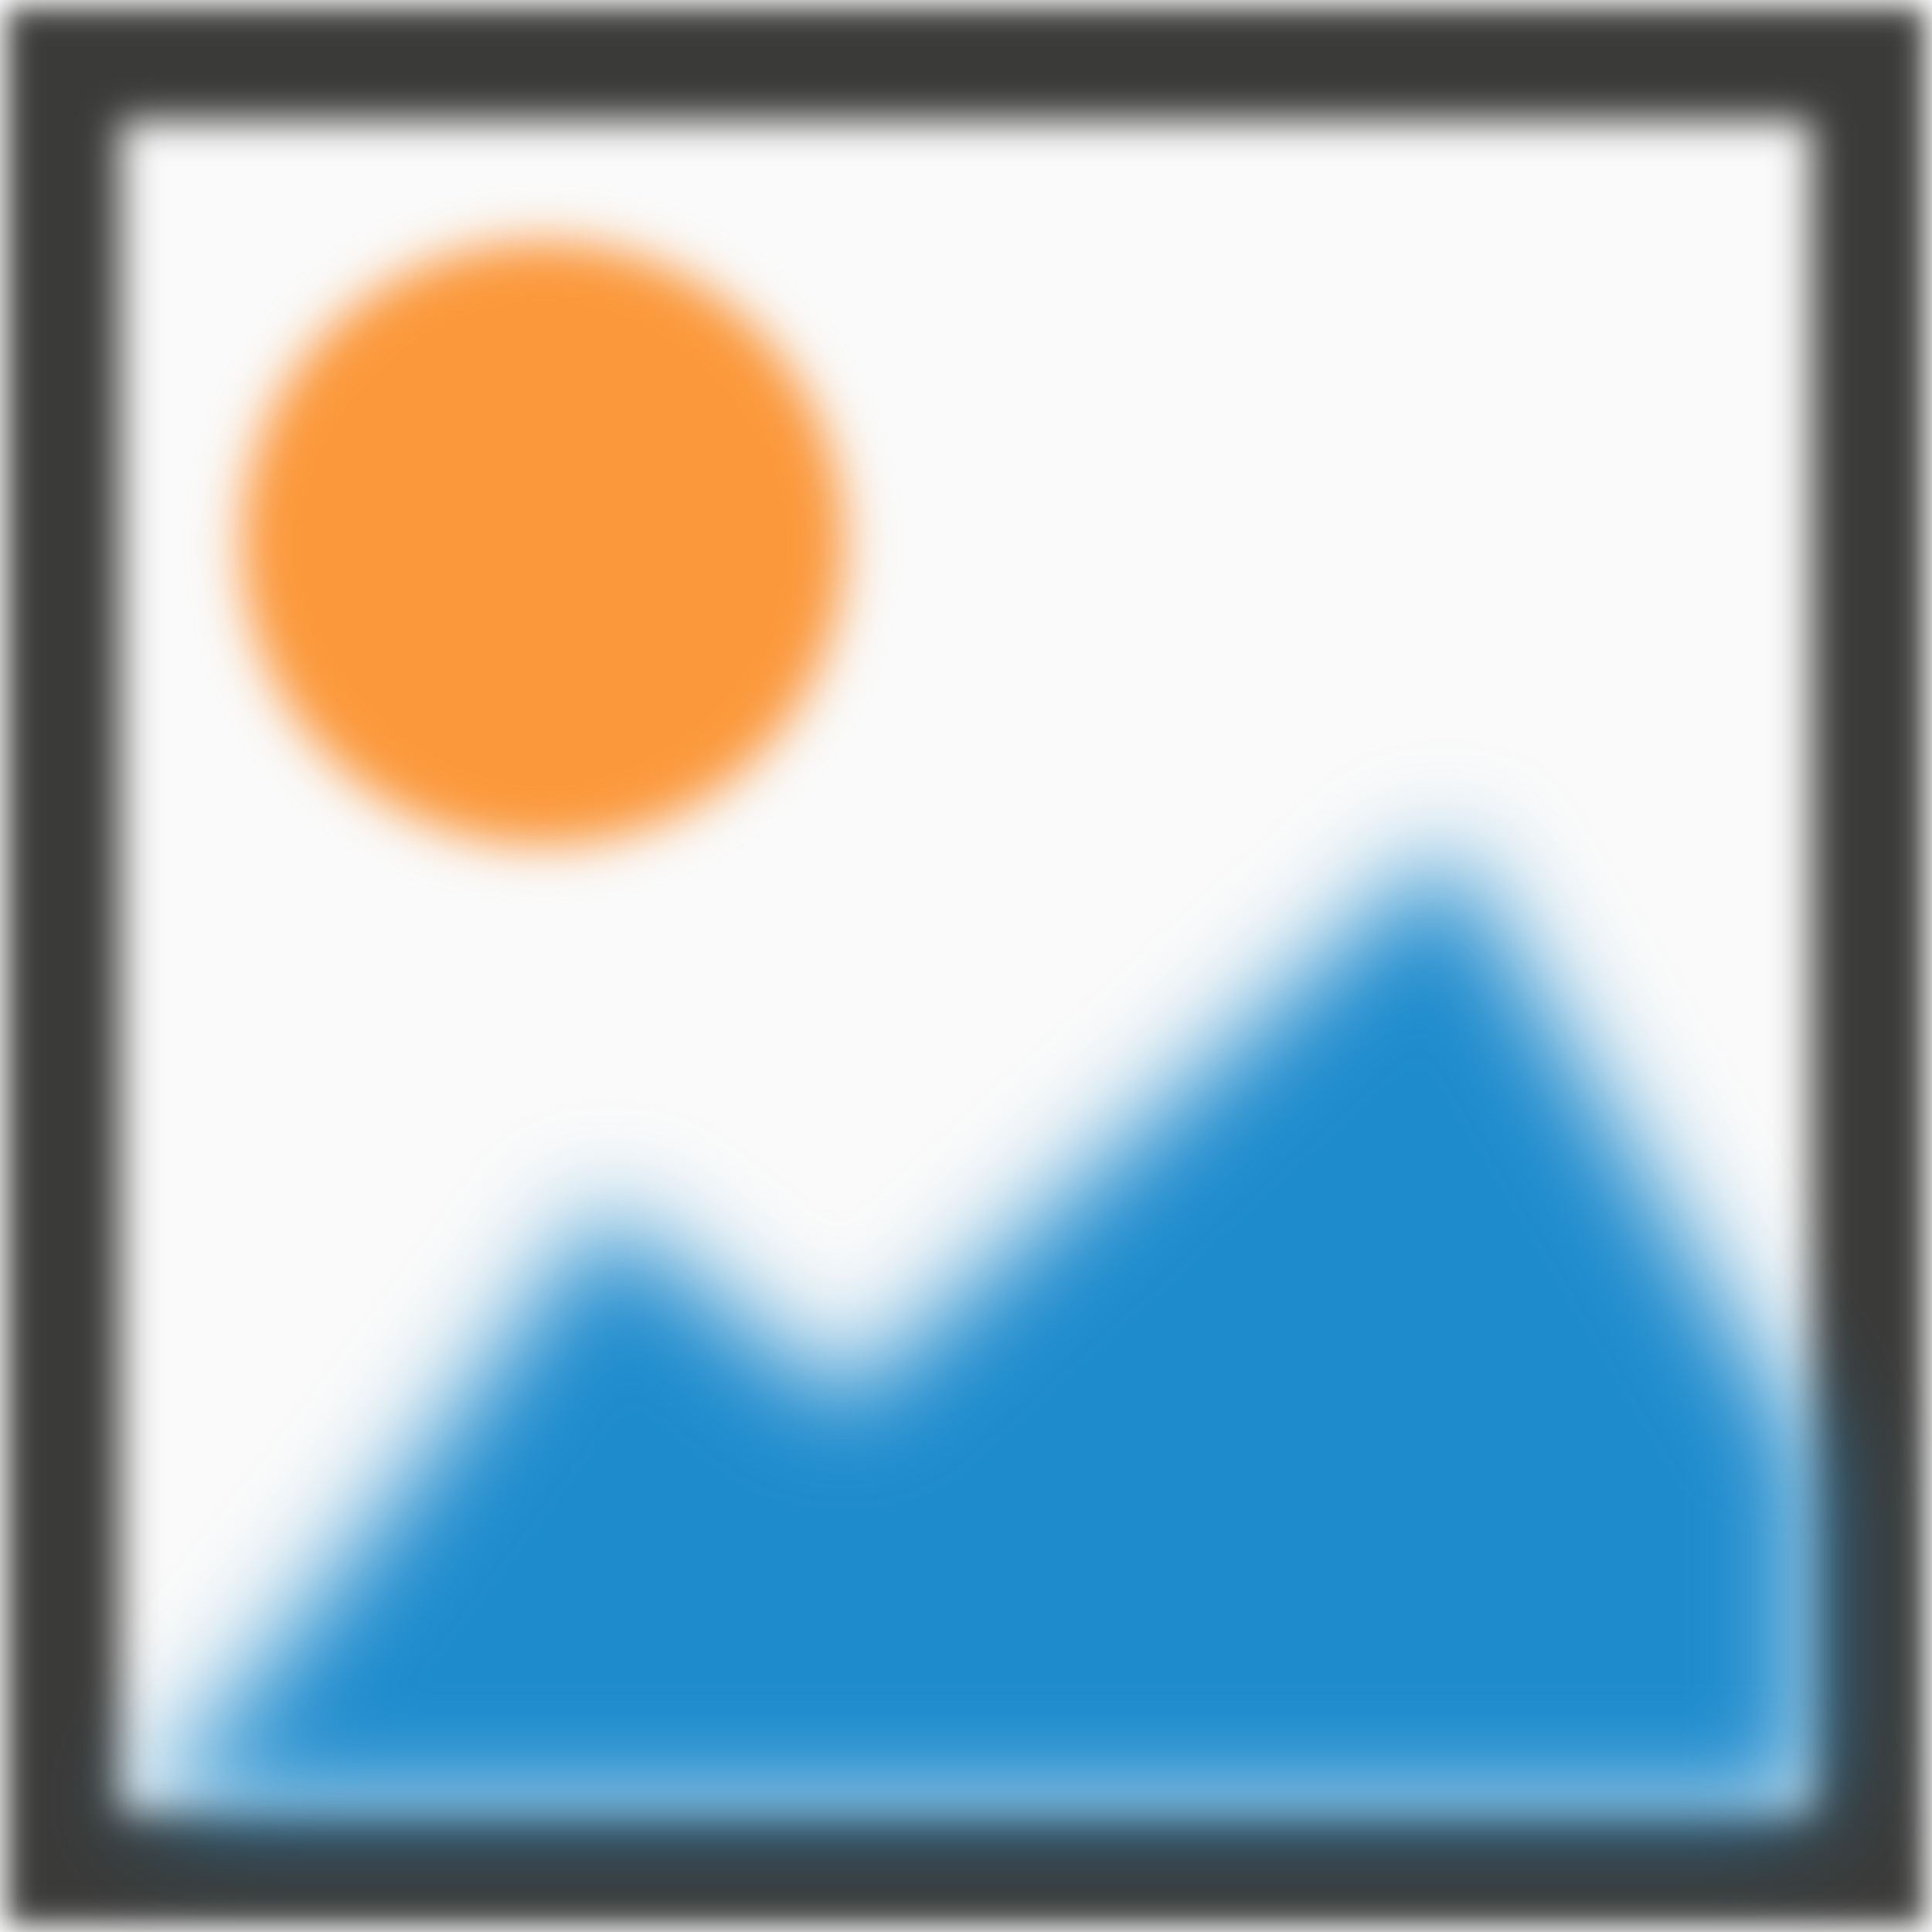
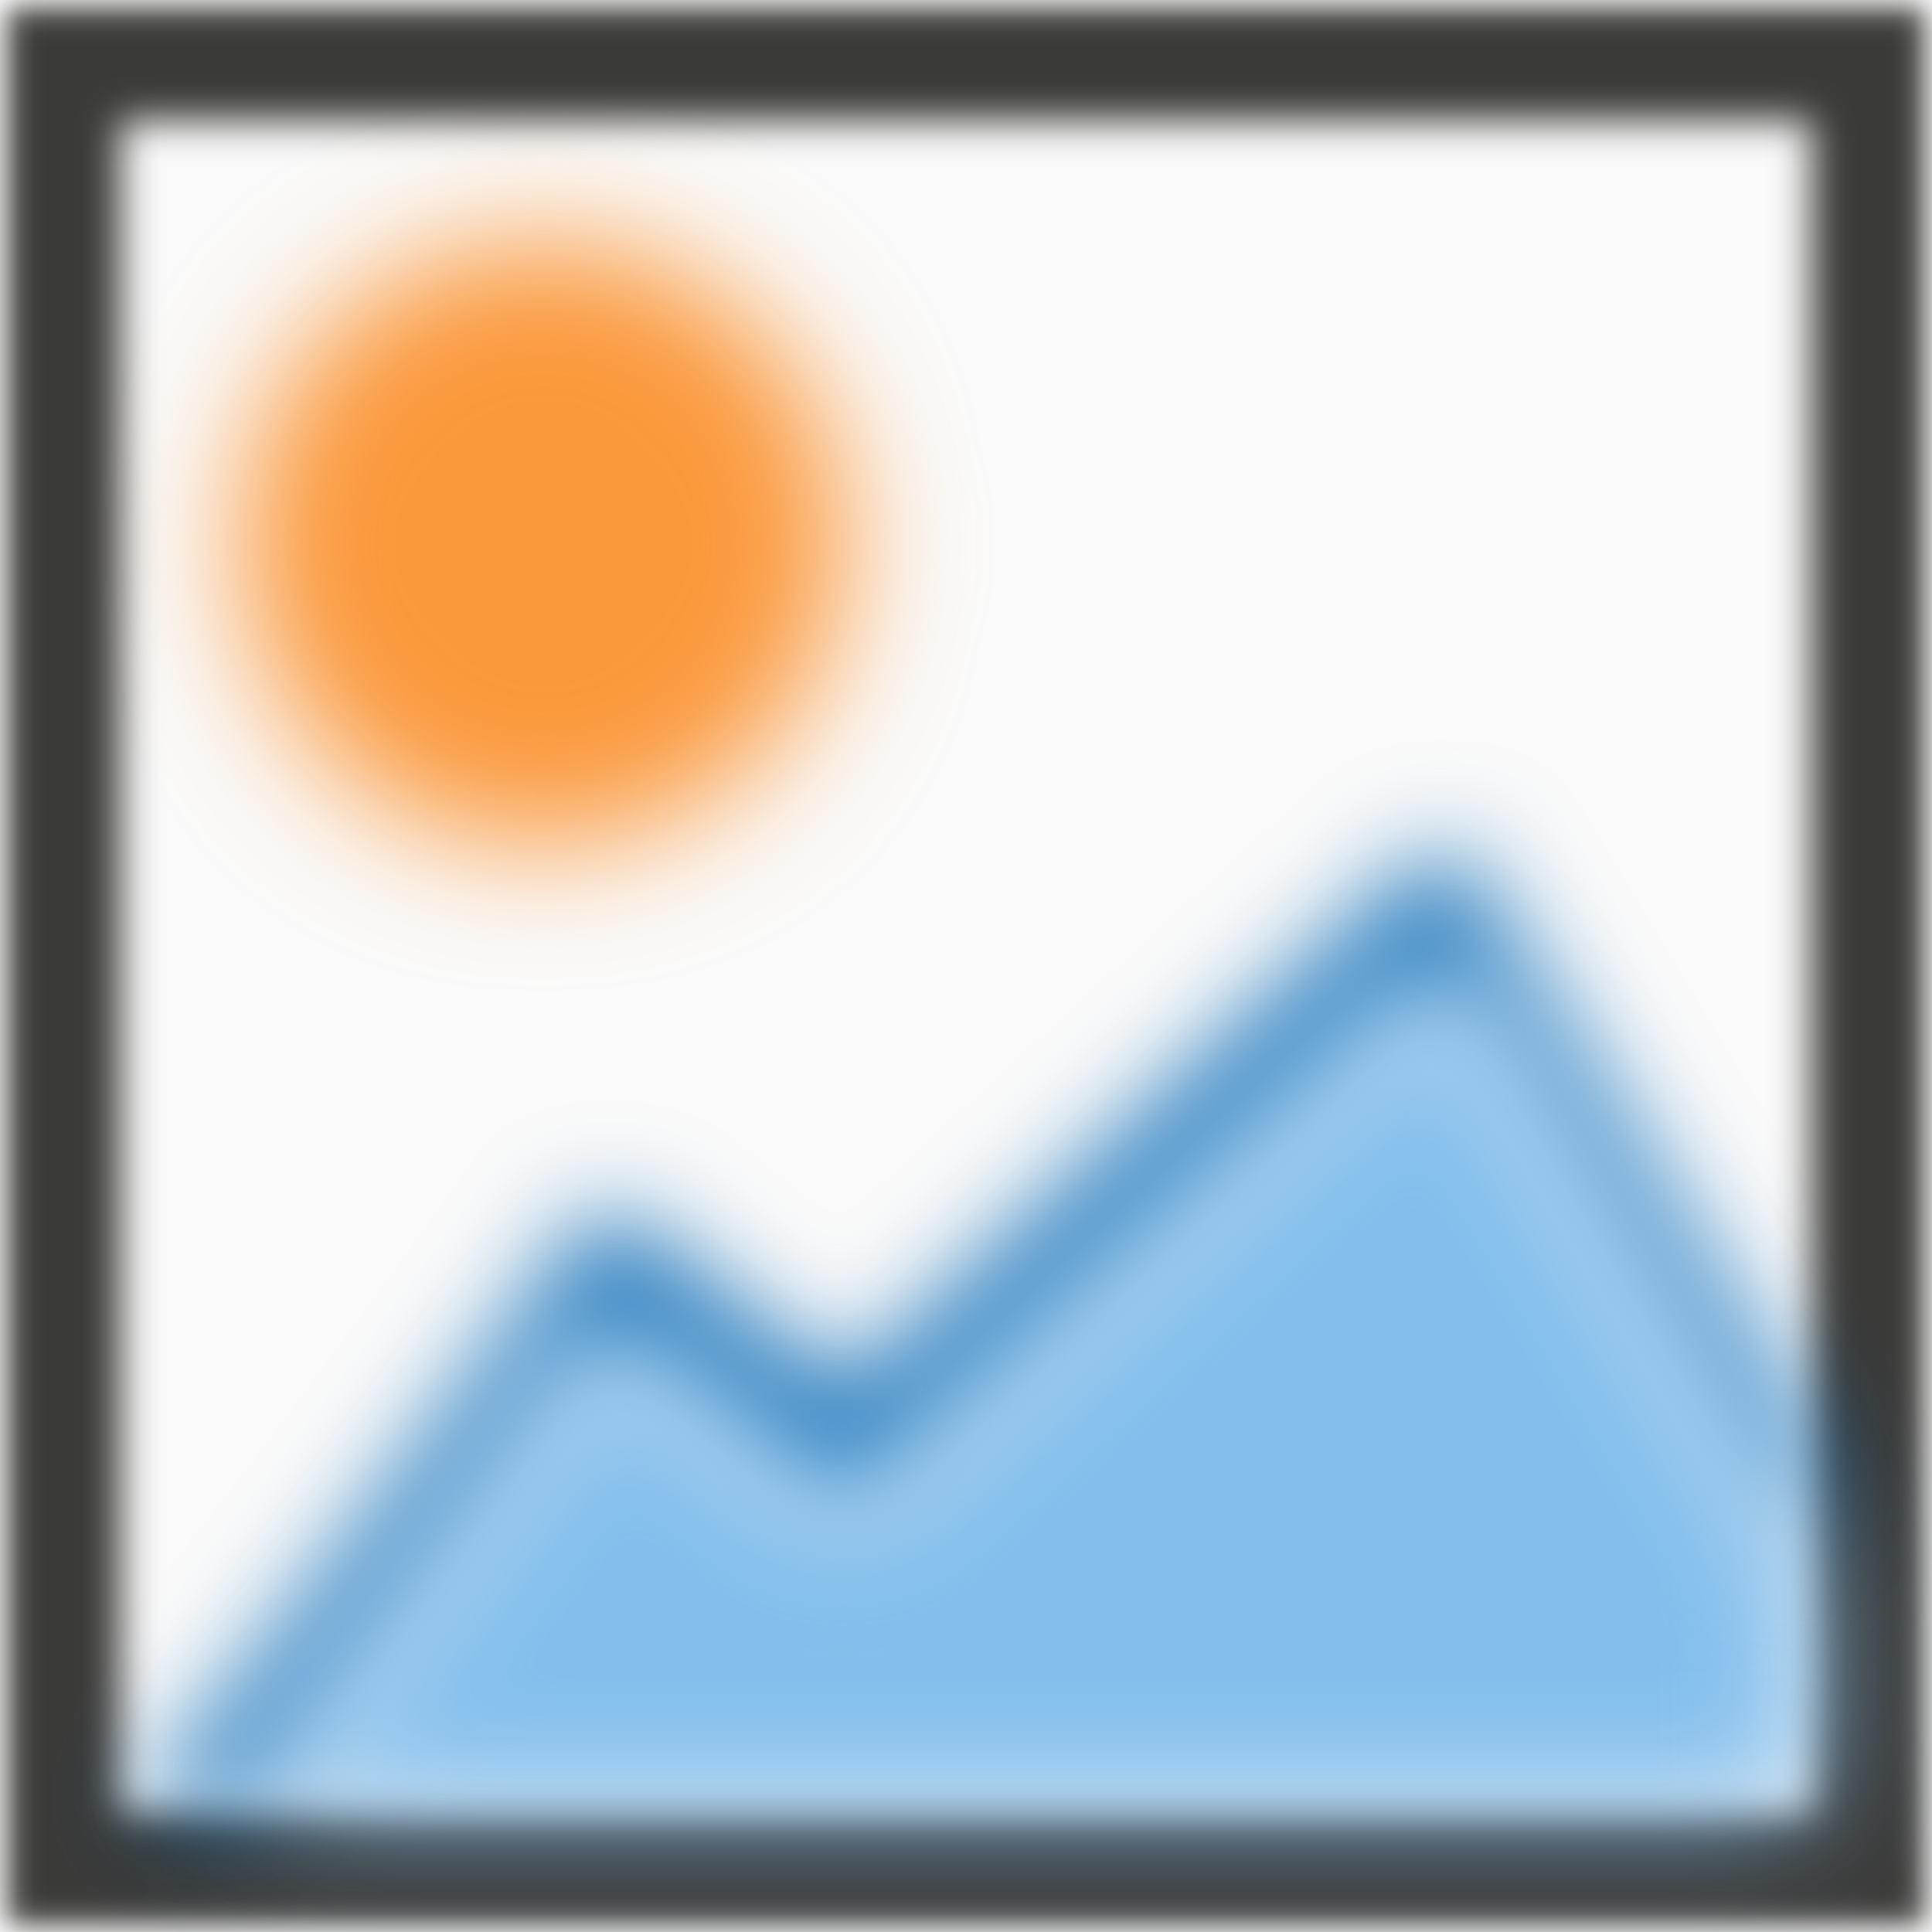
<svg xmlns="http://www.w3.org/2000/svg" viewBox="0 0 16 16">
-   <filter id="a" color-interpolation-filters="sRGB" height="1.264" width="1.151" x="-.075" y="-.132">
+   <filter id="a" color-interpolation-filters="sRGB" height="1.499" width="1.499" x="-.25" y="-.25">
+     <feGaussianBlur stdDeviation=".52" />
+   </filter>
+   <filter id="b" color-interpolation-filters="sRGB" height="1.357" width="1.192" x="-.096" y="-.178">
+     <feGaussianBlur stdDeviation=".52" />
+   </filter>
+   <filter id="c" color-interpolation-filters="sRGB" height="1.264" width="1.151" x="-.075" y="-.132">
    <feGaussianBlur stdDeviation=".44" />
  </filter>
-   <filter id="b" color-interpolation-filters="sRGB" height="1.192" width="1.192" x="-.096" y="-.096">
-     <feGaussianBlur stdDeviation=".2" />
-   </filter>
-   <filter id="c" color-interpolation-filters="sRGB" height="1.048" width="1.048" x="-.024" y="-.024">
+   <filter id="d" color-interpolation-filters="sRGB" height="1.048" width="1.048" x="-.024" y="-.024">
    <feGaussianBlur stdDeviation=".16" />
  </filter>
  <path d="m1 1h14v14h-14z" fill="#fafafa" />
-   <path d="m0 0v16h16v-16zm1 1h14v14h-14z" fill="#3a3a38" filter="url(#c)" />
-   <circle cx="4.5" cy="4.5" fill="#fb983b" filter="url(#b)" r="2.5" />
-   <path d="m1 15c.488 0 4-5 4-5l2 1.593 5-4.593 3 5v3z" fill="#1e8bcd" fill-rule="evenodd" filter="url(#a)" />
+   <path d="m0 0v16h16v-16zm1 1h14v14h-14z" fill="#3a3a38" filter="url(#d)" />
+   <path d="m7 4.5a2.5 2.5 0 0 1 -2.5 2.5 2.5 2.5 0 0 1 -2.5-2.5 2.5 2.5 0 0 1 2.5-2.5 2.5 2.5 0 0 1 2.5 2.5z" fill="#fb983b" filter="url(#a)" />
+   <path d="m12 7-5 4.594-2-1.594s-3.512 5-4 5h1.002c1.202-1.454 2.998-4 2.998-4l2 1.594 5-4.594 3 5v-1z" fill="#0063b1" filter="url(#c)" />
+   <path d="m12 8-5 4.594-2-1.594s-1.796 2.546-2.998 4h12.998v-2z" fill="#83beec" fill-rule="evenodd" filter="url(#b)" />
</svg>
